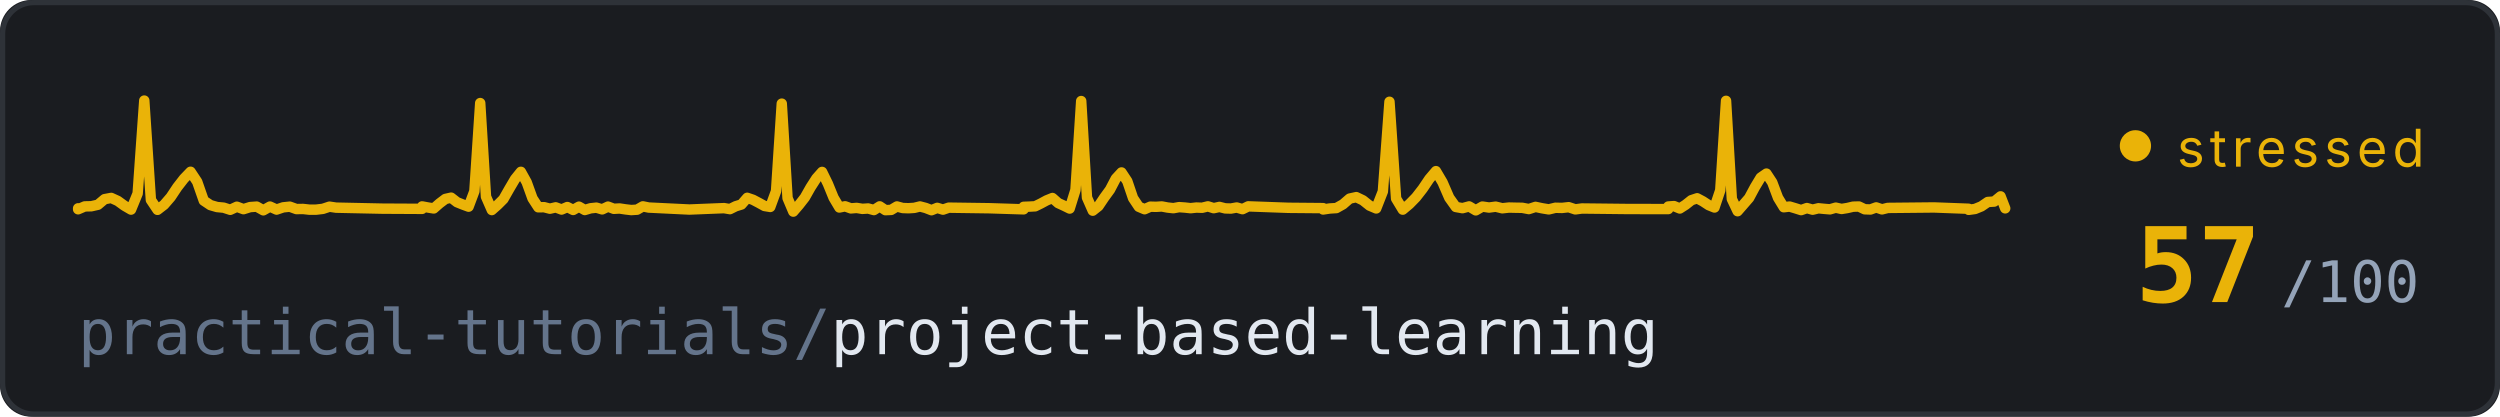
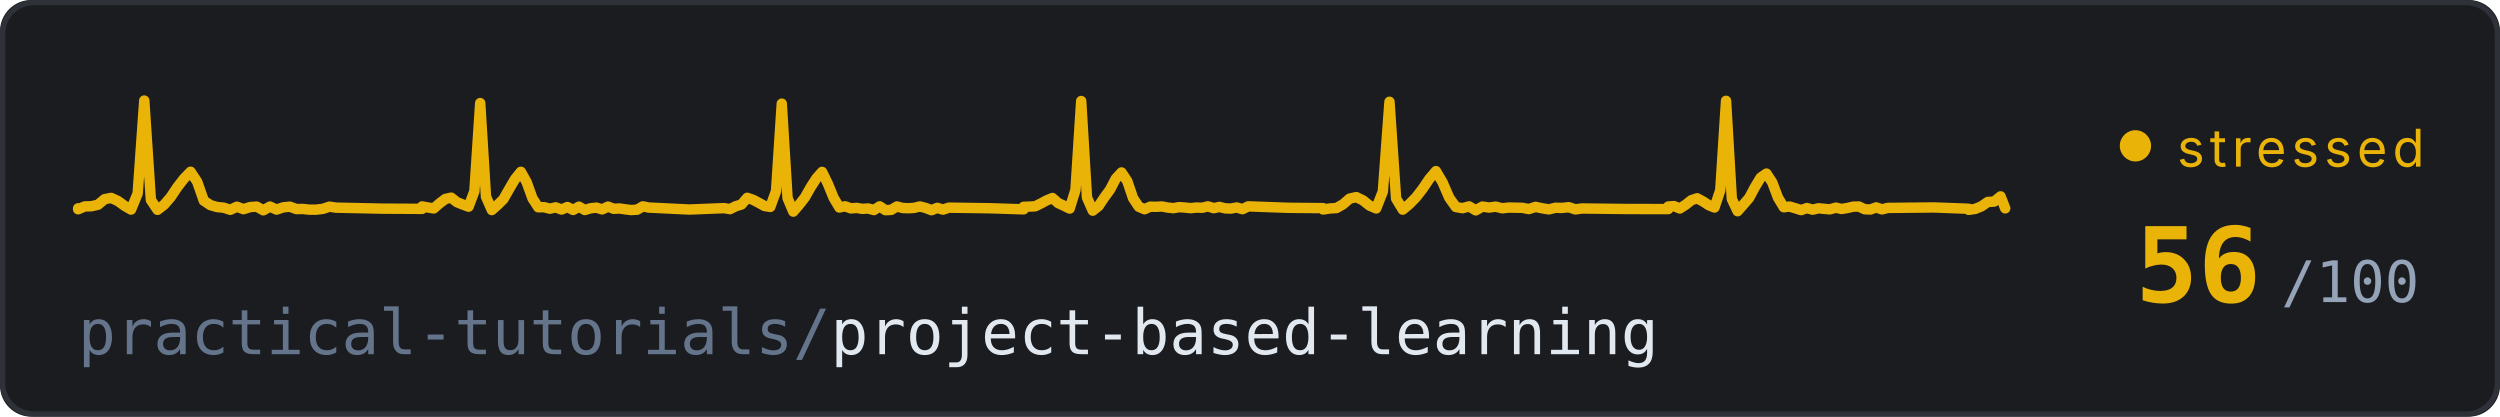
<svg xmlns="http://www.w3.org/2000/svg" width="480" height="80" viewBox="0 0 480 80">
  <defs>
    <style>
      @keyframes trace-fast {
        0% { stroke-dashoffset: 1000; }
        100% { stroke-dashoffset: 0; }
      }
      @keyframes pulse {
        0%, 100% { opacity: 0.6; }
        50% { opacity: 1; }
      }
      @keyframes fade {
        0%, 100% { opacity: 0.4; }
        50% { opacity: 0.7; }
      }
      .bg { fill: #1a1c20; }
      .ecg {
        fill: none;
        stroke: #eab308;
        stroke-width: 2;
        stroke-linecap: round;
        stroke-linejoin: round;
        /* no filter - avoids render glitch */
        stroke-dasharray: 1000;
        animation: trace-fast 2.5s linear infinite;
      }
      .repo { fill: #e2e8f0; font-family: ui-monospace, 'SF Mono', Consolas, monospace; font-size: 12px; }
      .repo-dim { fill: #64748b; }
      .score { fill: #eab308; font-family: ui-monospace, 'SF Mono', Consolas, monospace; font-size: 20px; font-weight: bold; }
      .score-unit { fill: #94a3b8; font-family: ui-monospace, 'SF Mono', Consolas, monospace; font-size: 11px; }
      .status { fill: #eab308; font-family: system-ui, -apple-system, 'Segoe UI', sans-serif; font-size: 10px; text-transform: uppercase; letter-spacing: 1px;  }
      .dot { fill: #eab308; animation: pulse 0.7s ease-in-out infinite; }
      .border { fill: none; stroke: #2e3238; stroke-width: 1; rx: 6; }
    </style>
  </defs>
  <rect class="bg" width="480" height="80" rx="6" />
  <rect class="border" x="0.5" y="0.5" width="479" height="79" />
  <path class="ecg" d="M 15,40 L 15,40.18 L 16.27,39.63 L 17.54,39.6 L 18.81,39.31 L 20.08,38.24 L 21.35,38 L 22.62,38.58 L 23.89,39.5 L 25.16,40.24 L 26.43,37.15 L 27.7,19.31 L 28.97,38.39 L 30.24,40.29 L 31.51,39.31 L 32.78,37.84 L 34.05,35.93 L 35.32,34.3 L 36.59,32.98 L 37.86,34.9 L 39.13,38.53 L 40.4,39.38 L 41.67,39.75 L 42.94,39.87 L 44.21,40.28 L 45.48,39.69 L 46.75,40.16 L 48.02,39.76 L 49.29,39.67 L 50.56,40.38 L 51.83,39.66 L 53.1,40.24 L 54.37,39.81 L 55.64,39.68 L 56.91,40.14 L 58.18,40.12 L 59.45,40.26 L 60.72,40.25 L 61.99,40.1 L 63.26,39.68 L 64.53,39.87 L 73.42,40.06 L 81.05,40.1 L 81.05,39.63 L 82.16,39.84 L 83.28,40.02 L 84.39,39.05 L 85.51,38.2 L 86.62,37.95 L 87.74,38.82 L 88.85,39.27 L 89.97,39.68 L 91.08,36.72 L 92.2,19.79 L 93.31,37.77 L 94.43,40.33 L 95.55,39.34 L 96.66,38.23 L 97.78,36.26 L 98.89,34.38 L 100.01,32.99 L 101.12,34.99 L 102.24,38.09 L 103.35,39.8 L 104.47,39.78 L 105.58,40.07 L 106.7,39.81 L 107.82,40.23 L 108.93,39.75 L 110.05,40.31 L 111.16,39.68 L 112.28,40.32 L 113.39,39.99 L 114.51,39.87 L 115.62,40.2 L 116.74,39.67 L 117.85,40.09 L 118.97,40.03 L 120.09,40.2 L 121.2,40.33 L 122.32,40.26 L 123.43,39.62 L 124.55,39.85 L 132.36,40.23 L 139.05,39.96 L 139.05,39.97 L 140.15,40.15 L 141.26,39.6 L 142.36,39.26 L 143.47,37.98 L 144.58,38.36 L 145.68,38.94 L 146.79,39.55 L 147.89,39.73 L 149,36.7 L 150.1,19.9 L 151.21,38.03 L 152.31,40.63 L 153.42,39.34 L 154.53,37.92 L 155.63,35.98 L 156.74,34.25 L 157.84,33.01 L 158.95,35.28 L 160.05,37.97 L 161.16,39.84 L 162.26,39.61 L 163.37,40.01 L 164.48,39.92 L 165.58,40.1 L 166.69,40.03 L 167.79,40.33 L 168.9,39.62 L 170,40.35 L 171.11,40.3 L 172.21,39.64 L 173.32,39.94 L 174.43,39.98 L 175.53,39.91 L 176.64,39.64 L 177.74,39.93 L 178.85,40.36 L 179.95,39.91 L 181.06,40.25 L 182.16,39.87 L 189.9,39.98 L 196.54,40.19 L 196.54,39.71 L 197.64,39.67 L 198.75,39.61 L 199.85,39.07 L 200.96,38.47 L 202.07,38.02 L 203.17,38.99 L 204.28,39.5 L 205.38,40.04 L 206.49,36.47 L 207.59,19.4 L 208.7,37.93 L 209.81,40.45 L 210.91,39.58 L 212.02,37.93 L 213.12,36.42 L 214.23,34.3 L 215.33,33.11 L 216.44,34.79 L 217.55,38.05 L 218.65,39.7 L 219.76,40.17 L 220.86,39.68 L 221.97,39.71 L 223.07,39.64 L 224.18,39.85 L 225.29,39.97 L 226.39,39.77 L 227.5,39.85 L 228.6,39.97 L 229.71,39.85 L 230.81,39.89 L 231.92,39.62 L 233.03,39.97 L 234.13,39.73 L 235.24,40.01 L 236.34,40.04 L 237.45,39.84 L 238.56,40.16 L 239.66,39.62 L 247.4,39.9 L 254.04,39.96 L 254.04,40.22 L 255.31,40.03 L 256.58,39.95 L 257.86,39.23 L 259.13,38.13 L 260.41,37.85 L 261.68,38.46 L 262.96,39.48 L 264.23,40.02 L 265.51,36.76 L 266.78,19.54 L 268.05,38.13 L 269.33,40.25 L 270.6,39.19 L 271.88,37.88 L 273.15,36.25 L 274.43,34.35 L 275.7,32.86 L 276.97,35.01 L 278.25,37.96 L 279.52,39.74 L 280.8,39.97 L 282.07,39.63 L 283.35,40.39 L 284.62,39.66 L 285.9,39.85 L 287.17,39.68 L 288.44,39.99 L 289.72,39.85 L 290.99,39.88 L 292.27,39.9 L 293.54,40.14 L 294.82,39.72 L 296.09,39.99 L 297.37,40.2 L 298.64,39.89 L 299.91,39.92 L 301.19,39.78 L 302.46,40.2 L 303.74,40.03 L 312.66,40.13 L 320.31,40.14 L 320.31,39.65 L 321.41,39.57 L 322.52,40.03 L 323.63,39.32 L 324.74,38.44 L 325.85,38.07 L 326.96,38.66 L 328.07,39.39 L 329.18,39.84 L 330.29,36.53 L 331.4,19.36 L 332.51,38.2 L 333.62,40.55 L 334.72,39.29 L 335.83,38.01 L 336.94,35.94 L 338.05,34.1 L 339.16,33.33 L 340.27,35.02 L 341.38,37.97 L 342.49,39.79 L 343.6,39.66 L 344.71,39.99 L 345.82,40.34 L 346.92,39.95 L 348.03,40.26 L 349.14,39.99 L 350.25,40.1 L 351.36,40.19 L 352.47,39.87 L 353.58,40.12 L 354.69,39.94 L 355.8,39.68 L 356.91,39.65 L 358.02,40.18 L 359.13,40.22 L 360.23,39.82 L 361.34,40.2 L 362.45,39.92 L 363.56,39.91 L 371.33,39.83 L 377.98,40.08 L 377.98,40.29 L 379.21,40.12 L 380.43,39.62 L 381.66,38.78 L 382.89,38.7 L 384.11,37.7 L 385,40" />
  <text class="repo" x="15" y="68">
    <tspan class="repo-dim">practical-tutorials/</tspan>project-based-learning
  </text>
  <circle class="dot" cx="410" cy="28" r="3" />
  <text class="status" x="418" y="32">stressed</text>
-   <text class="score" x="410" y="58">57</text>
+   <text class="score" x="410" y="58">56</text>
  <text class="score-unit" x="438" y="58">/100</text>
</svg>
